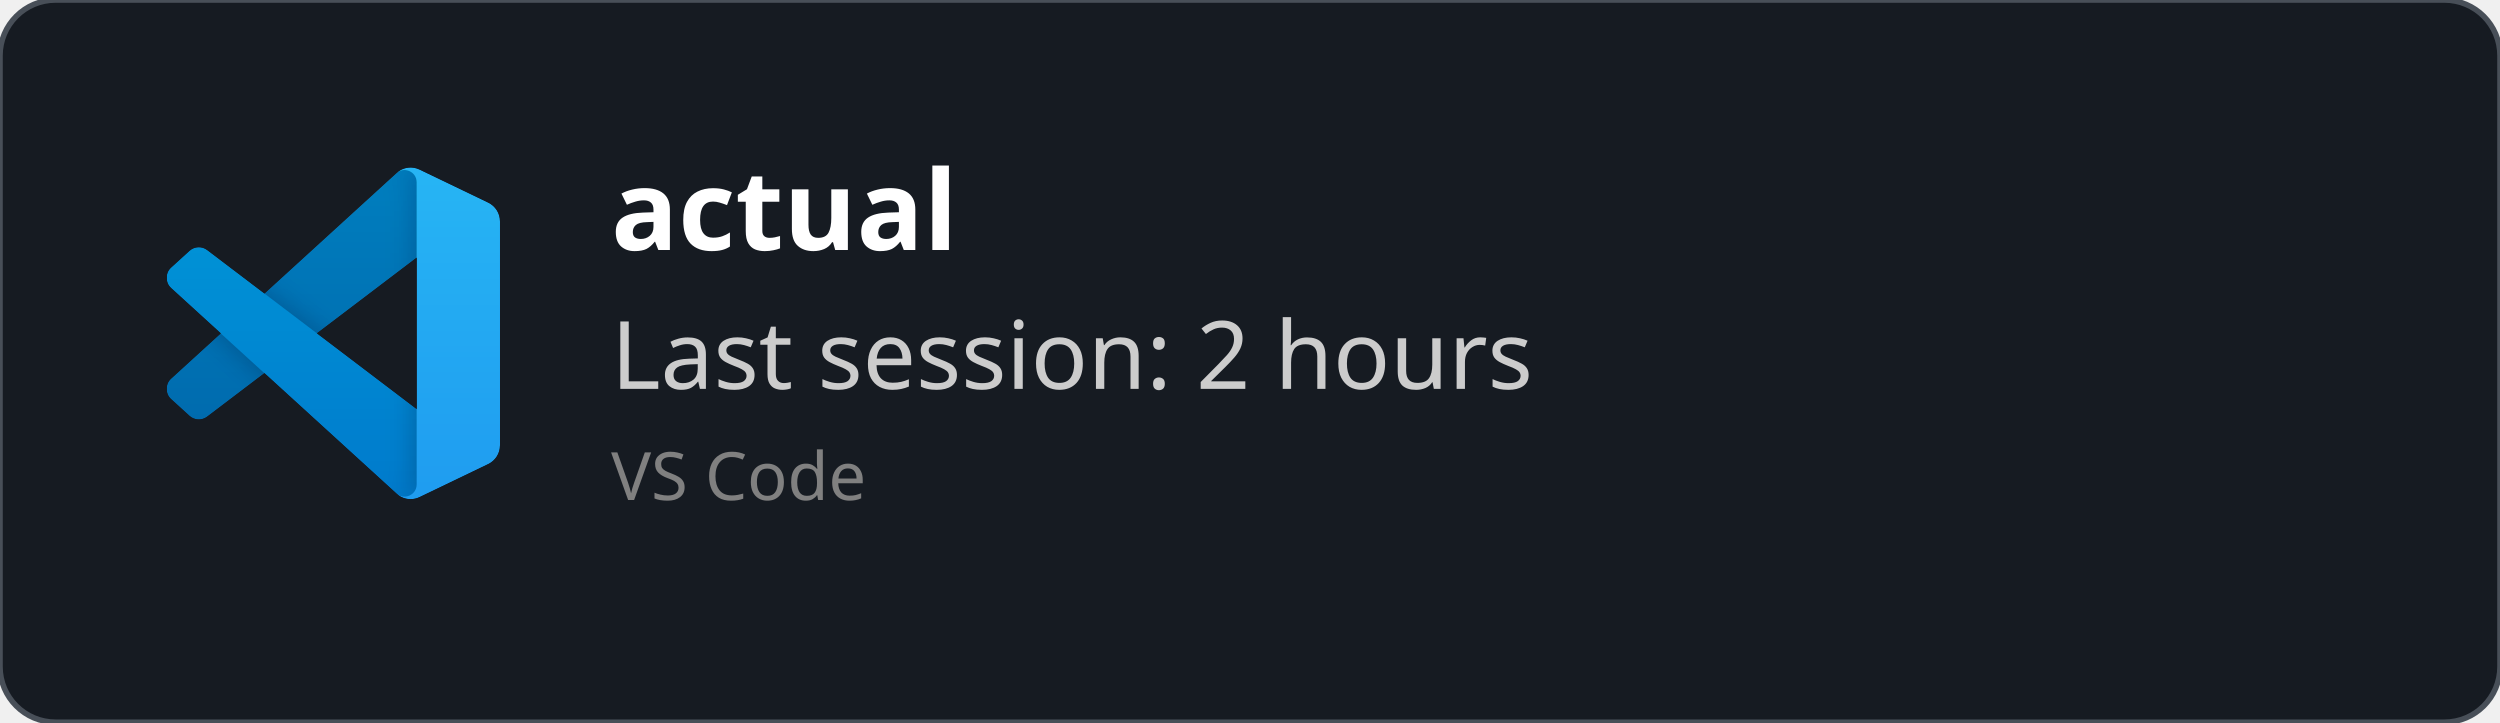
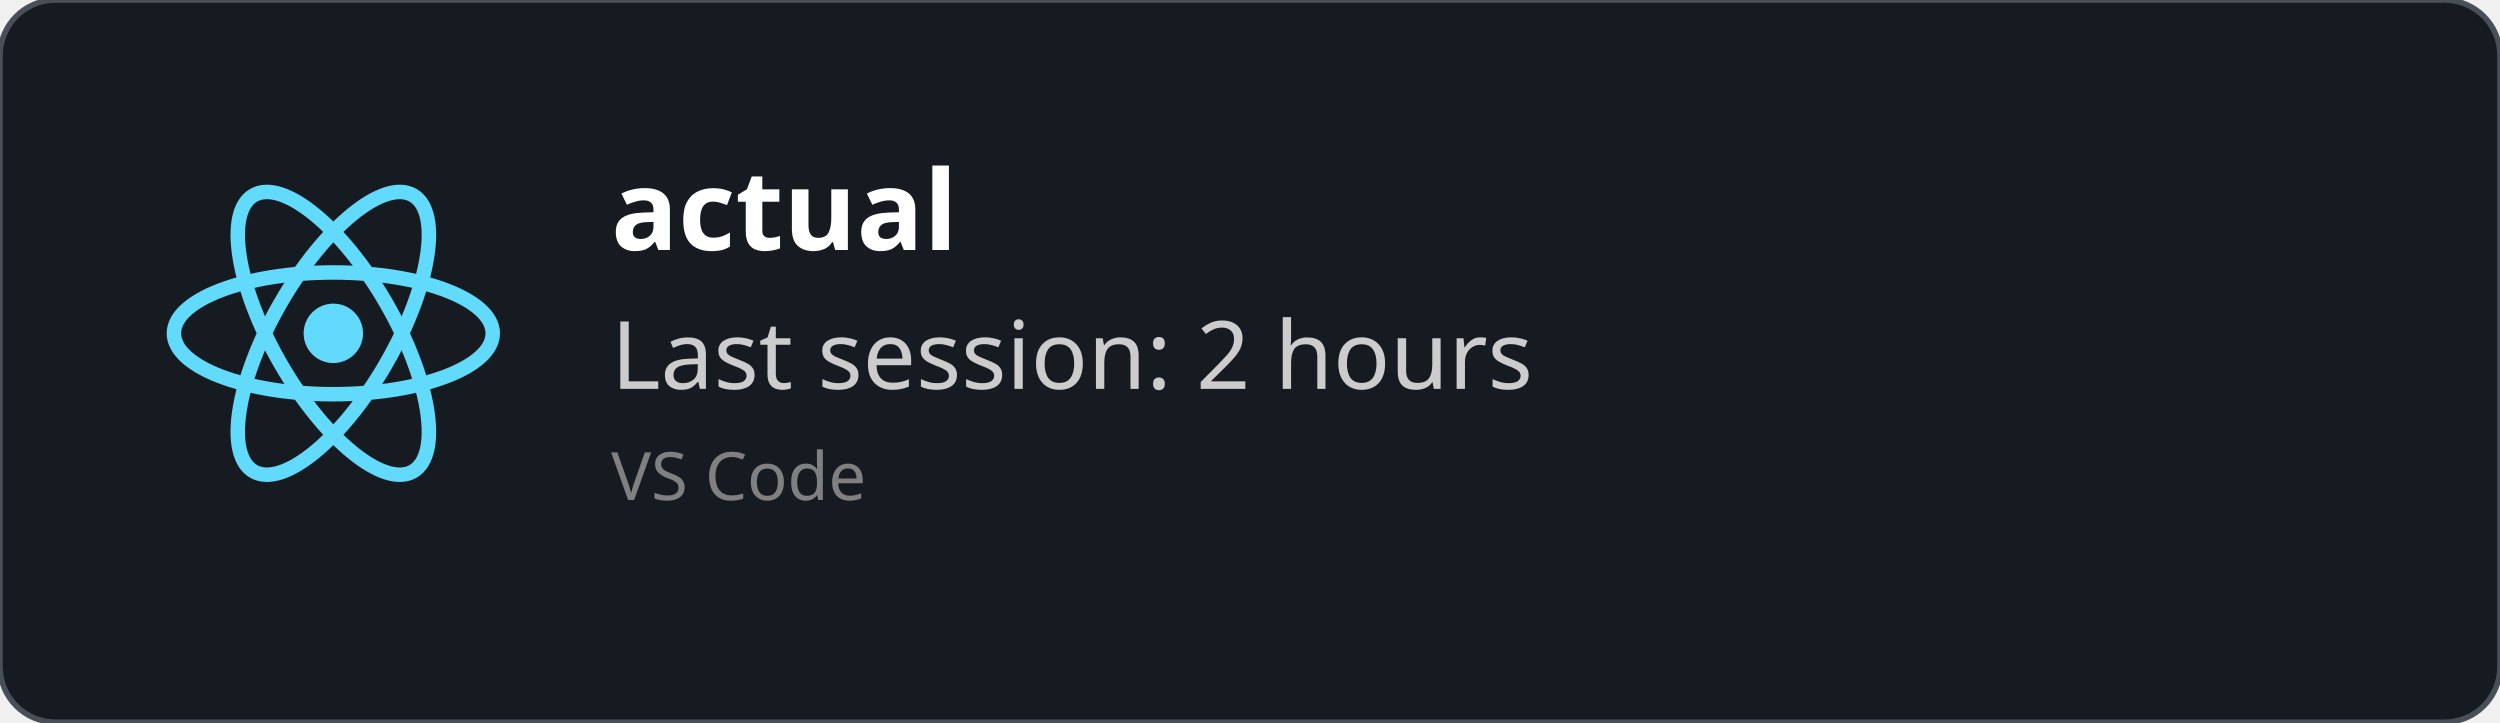
<svg xmlns="http://www.w3.org/2000/svg" width="450" height="130" viewBox="0 0 450 130" fill="none" role="img">
  <style>
    *{
        font-family: 'Segoe UI', Ubuntu, monospace
    }
    </style>
  <defs>
    <clipPath id="horizontalClip" x="20" y="20" width="500" height="200">
      <rect x="90" y="20" width="300" height="50" />
    </clipPath>
  </defs>
  <rect width="450" height="130" fill="rgba(22,27,34)" stroke="#484f58" stroke-width="1" fill-opacity="1" stroke-opacity="1" x="0" y="0" rx="10px" ry="10px">
    </rect>
-   <svg width="60" height="60" x="30" y="30" viewBox="0 0 100 100" fill="none" id="vscode">
-     <mask id="mask0" mask-type="alpha" maskUnits="userSpaceOnUse" x="0" y="0" width="100" height="100">
-       <path fill-rule="evenodd" clip-rule="evenodd" d="M70.912 99.317C72.487 99.931 74.283 99.891 75.873 99.126L96.461 89.22C98.624 88.179 100 85.989 100 83.587V16.413C100 14.011 98.624 11.822 96.461 10.781L75.873 0.874C73.786 -0.13 71.345 0.116 69.513 1.447C69.252 1.637 69.003 1.849 68.769 2.083L29.355 38.041L12.187 25.01C10.589 23.797 8.354 23.896 6.869 25.246L1.363 30.255C-0.453 31.906 -0.455 34.763 1.359 36.417L16.247 50L1.359 63.583C-0.455 65.237 -0.453 68.094 1.363 69.745L6.869 74.754C8.354 76.104 10.589 76.204 12.187 74.99L29.355 61.959L68.769 97.917C69.392 98.541 70.125 99.01 70.912 99.317ZM75.015 27.299L45.109 50L75.015 72.701V27.299Z" fill="white" />
-     </mask>
-     <g mask="url(#mask0)">
-       <path d="M96.461 10.796L75.857 0.876C73.472 -0.273 70.622 0.212 68.75 2.083L1.299 63.583C-0.516 65.237 -0.514 68.094 1.303 69.745L6.813 74.754C8.298 76.104 10.535 76.204 12.134 74.99L93.361 13.37C96.086 11.303 100 13.246 100 16.667V16.427C100 14.027 98.625 11.838 96.461 10.796Z" fill="#0065A9" />
-       <g filter="url(#filter0_d)">
-         <path d="M96.461 89.204L75.857 99.124C73.472 100.273 70.622 99.788 68.75 97.917L1.299 36.417C-0.516 34.763 -0.514 31.906 1.303 30.255L6.813 25.246C8.298 23.896 10.535 23.796 12.134 25.009L93.361 86.63C96.086 88.697 100 86.754 100 83.333V83.573C100 85.974 98.625 88.162 96.461 89.204Z" fill="#007ACC" />
-       </g>
-       <g filter="url(#filter1_d)">
-         <path d="M75.858 99.126C73.472 100.274 70.622 99.788 68.75 97.917C71.056 100.223 75 98.59 75 95.328V4.672C75 1.41 71.056 -0.223 68.75 2.083C70.622 0.211 73.472 -0.274 75.858 0.874L96.459 10.781C98.623 11.822 100 14.011 100 16.413V83.587C100 85.989 98.623 88.179 96.459 89.22L75.858 99.126Z" fill="#1F9CF0" />
-       </g>
-       <g style="mix-blend-mode:overlay" opacity="0.25">
-         <path fill-rule="evenodd" clip-rule="evenodd" d="M70.851 99.317C72.426 99.931 74.222 99.891 75.812 99.126L96.4 89.22C98.563 88.179 99.939 85.989 99.939 83.587V16.413C99.939 14.011 98.564 11.822 96.4 10.781L75.812 0.874C73.725 -0.13 71.284 0.116 69.453 1.447C69.191 1.637 68.942 1.849 68.708 2.083L29.294 38.041L12.126 25.01C10.528 23.796 8.293 23.896 6.809 25.246L1.302 30.255C-0.513 31.906 -0.515 34.763 1.298 36.417L16.186 50L1.298 63.583C-0.515 65.237 -0.513 68.094 1.302 69.745L6.809 74.754C8.293 76.104 10.528 76.204 12.126 74.99L29.294 61.959L68.708 97.917C69.332 98.54 70.064 99.01 70.851 99.317ZM74.954 27.299L45.048 50L74.954 72.701V27.299Z" fill="url(#paint0_linear)" />
-       </g>
+   <svg height="60" width="60" x="30" y="30" viewBox="-11.5 -10.232 23 20.463">
+     <circle cx="0" cy="0" r="2.05" fill="#61dafb" />
+     <g stroke="#61dafb" stroke-width="1" fill="none">
+       <ellipse rx="11" ry="4.2" />
+       <ellipse rx="11" ry="4.2" transform="rotate(60)" />
+       <ellipse rx="11" ry="4.2" transform="rotate(120)" />
    </g>
-     <defs>
-       <filter id="filter0_d" x="-8.394" y="15.829" width="116.727" height="92.246" filterUnits="userSpaceOnUse" color-interpolation-filters="sRGB">
-         <feFlood flood-opacity="0" result="BackgroundImageFix" />
-         <feColorMatrix in="SourceAlpha" type="matrix" values="0 0 0 0 0 0 0 0 0 0 0 0 0 0 0 0 0 0 127 0" />
-         <feOffset />
-         <feGaussianBlur stdDeviation="4.167" />
-         <feColorMatrix type="matrix" values="0 0 0 0 0 0 0 0 0 0 0 0 0 0 0 0 0 0 0.25 0" />
-         <feBlend mode="overlay" in2="BackgroundImageFix" result="effect1_dropShadow" />
-         <feBlend mode="normal" in="SourceGraphic" in2="effect1_dropShadow" result="shape" />
-       </filter>
-       <filter id="filter1_d" x="60.417" y="-8.076" width="47.917" height="116.151" filterUnits="userSpaceOnUse" color-interpolation-filters="sRGB">
-         <feFlood flood-opacity="0" result="BackgroundImageFix" />
-         <feColorMatrix in="SourceAlpha" type="matrix" values="0 0 0 0 0 0 0 0 0 0 0 0 0 0 0 0 0 0 127 0" />
-         <feOffset />
-         <feGaussianBlur stdDeviation="4.167" />
-         <feColorMatrix type="matrix" values="0 0 0 0 0 0 0 0 0 0 0 0 0 0 0 0 0 0 0.25 0" />
-         <feBlend mode="overlay" in2="BackgroundImageFix" result="effect1_dropShadow" />
-         <feBlend mode="normal" in="SourceGraphic" in2="effect1_dropShadow" result="shape" />
-       </filter>
-       <linearGradient id="paint0_linear" x1="49.939" y1="0.258" x2="49.939" y2="99.742" gradientUnits="userSpaceOnUse">
-         <stop stop-color="white" />
-         <stop offset="1" stop-color="white" stop-opacity="0" />
-       </linearGradient>
-     </defs>
  </svg>
  <text x="110" y="45" font-size="20" clip-path="url(#horizontalClip)" font-weight="bold" font-family="Ubuntu" fill="white">
    actual
    </text>
  <text x="110" y="70" font-size="17px" font-family="Ubuntu" fill="#ccc">
    Last session: 2 hours
    </text>
  <text x="110" y="90" font-size="12px" font-family="Ubuntu" fill="grey">
    VS Code
    </text>
</svg>
